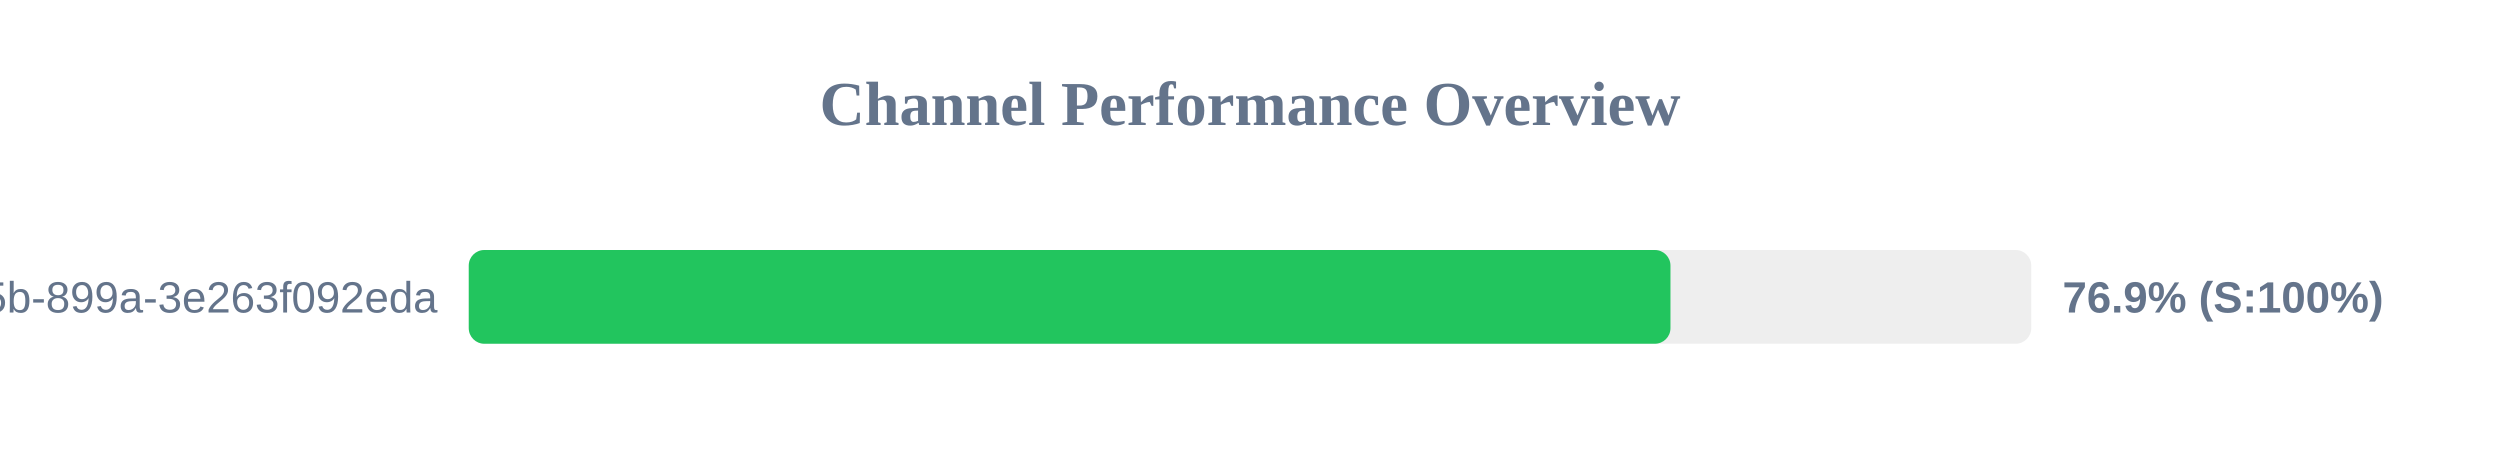
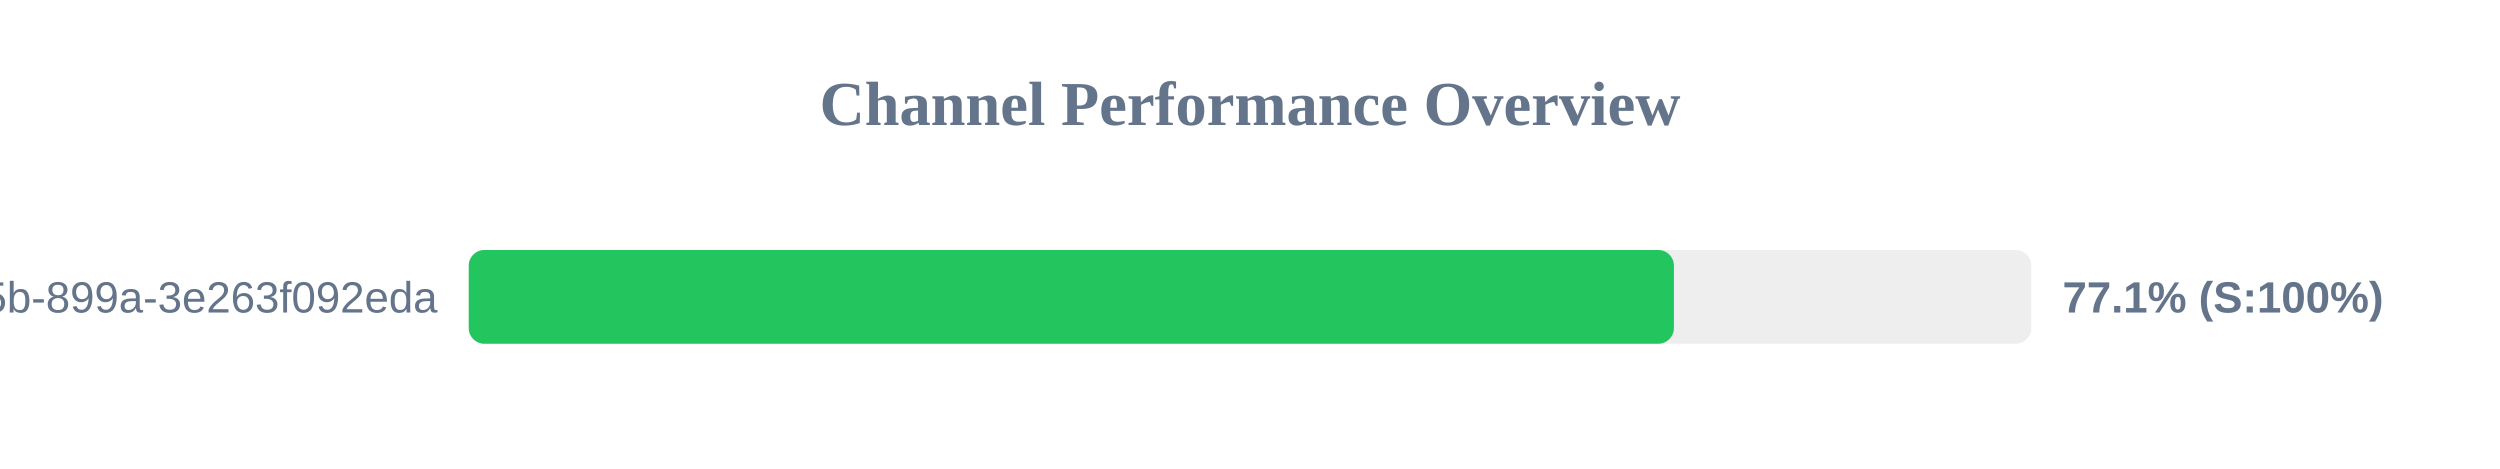
<svg xmlns="http://www.w3.org/2000/svg" width="800" height="150" version="1.1">
  <style>
        .row { font: 14px Arial; fill: #64748b; }
        .score { font: bold 14px Arial; fill: #64748b; }
    </style>
  <text x="400" y="40" text-anchor="middle" font-size="20px" font-weight="bold" fill="#64748b">Channel Performance Overview</text>
  <rect x="150" y="80" width="500" height="30" fill="#eee" rx="5" />
-   <rect x="150" y="80" width="384.55" height="30" fill="#22c55e" rx="5" />
+   <rect x="150" y="80" width="385.65" height="30" fill="#22c55e" rx="5" />
  <text x="140" y="100" text-anchor="end" class="row">?uuid=6bf726db-fb0b-405b-899a-3e263f092eda</text>
-   <text x="660" y="100" text-anchor="start" class="score">76.9% (S:100%)</text>
+   <text x="660" y="100" text-anchor="start" class="score">77.1% (S:100%)</text>
</svg>
